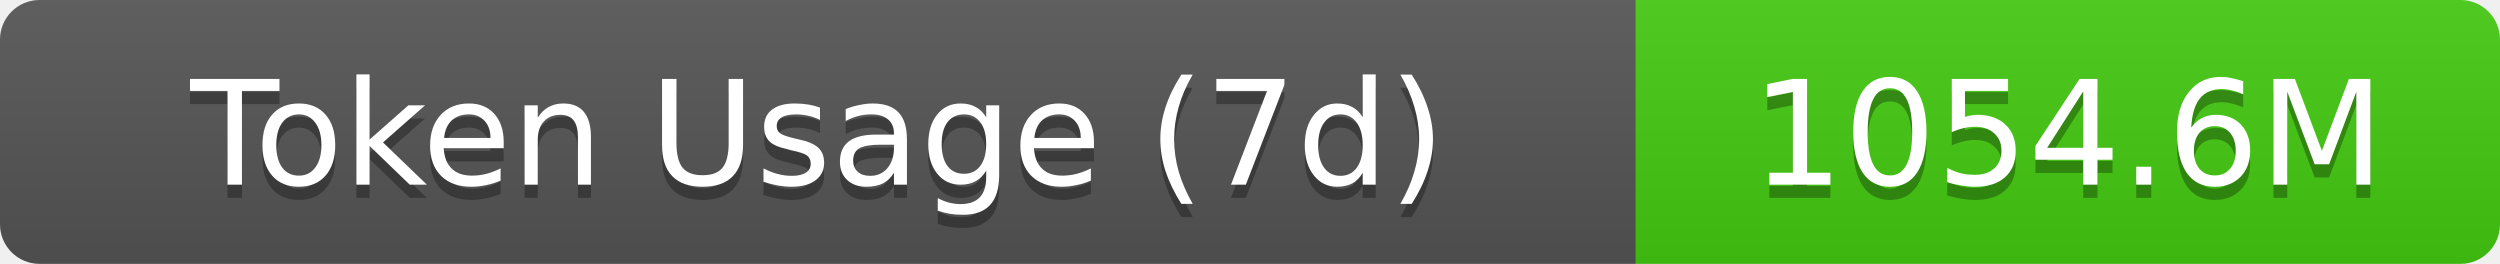
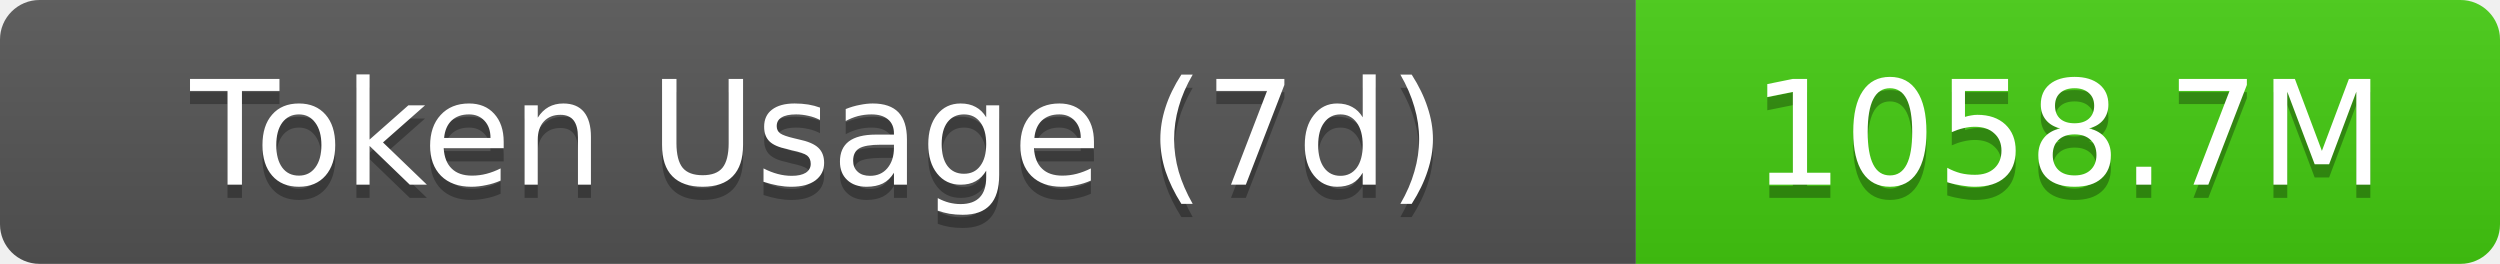
- <svg xmlns="http://www.w3.org/2000/svg" width="189.5" height="20" role="img" aria-label="Token Usage (7d): 1054.6M">
+ <svg xmlns="http://www.w3.org/2000/svg" width="189.5" height="20" role="img" aria-label="Token Usage (7d): 1058.7M">
  <linearGradient id="s" x2="0" y2="100%">
    <stop offset="0" stop-color="#bbb" stop-opacity=".1" />
    <stop offset="1" stop-opacity=".1" />
  </linearGradient>
  <clipPath id="r">
    <rect width="189.5" height="20" rx="3" fill="#fff" />
  </clipPath>
  <g clip-path="url(#r)">
    <rect width="124" height="20" fill="#555" />
    <rect x="124" width="65.5" height="20" fill="#4c1" />
    <rect width="189.5" height="20" fill="url(#s)" />
  </g>
  <g fill="#fff" text-anchor="middle" font-family="Verdana,Geneva,DejaVu Sans,sans-serif" text-rendering="geometricPrecision" font-size="11">
    <text aria-hidden="true" x="62" y="15" fill="#010101" fill-opacity=".3">Token Usage (7d)</text>
    <text x="62" y="14">Token Usage (7d)</text>
-     <text aria-hidden="true" x="156.75" y="15" fill="#010101" fill-opacity=".3">1054.6M</text>
-     <text x="156.75" y="14">1054.6M</text>
+     <text aria-hidden="true" x="156.75" y="15" fill="#010101" fill-opacity=".3">1058.7M</text>
+     <text x="156.75" y="14">1058.7M</text>
  </g>
</svg>
